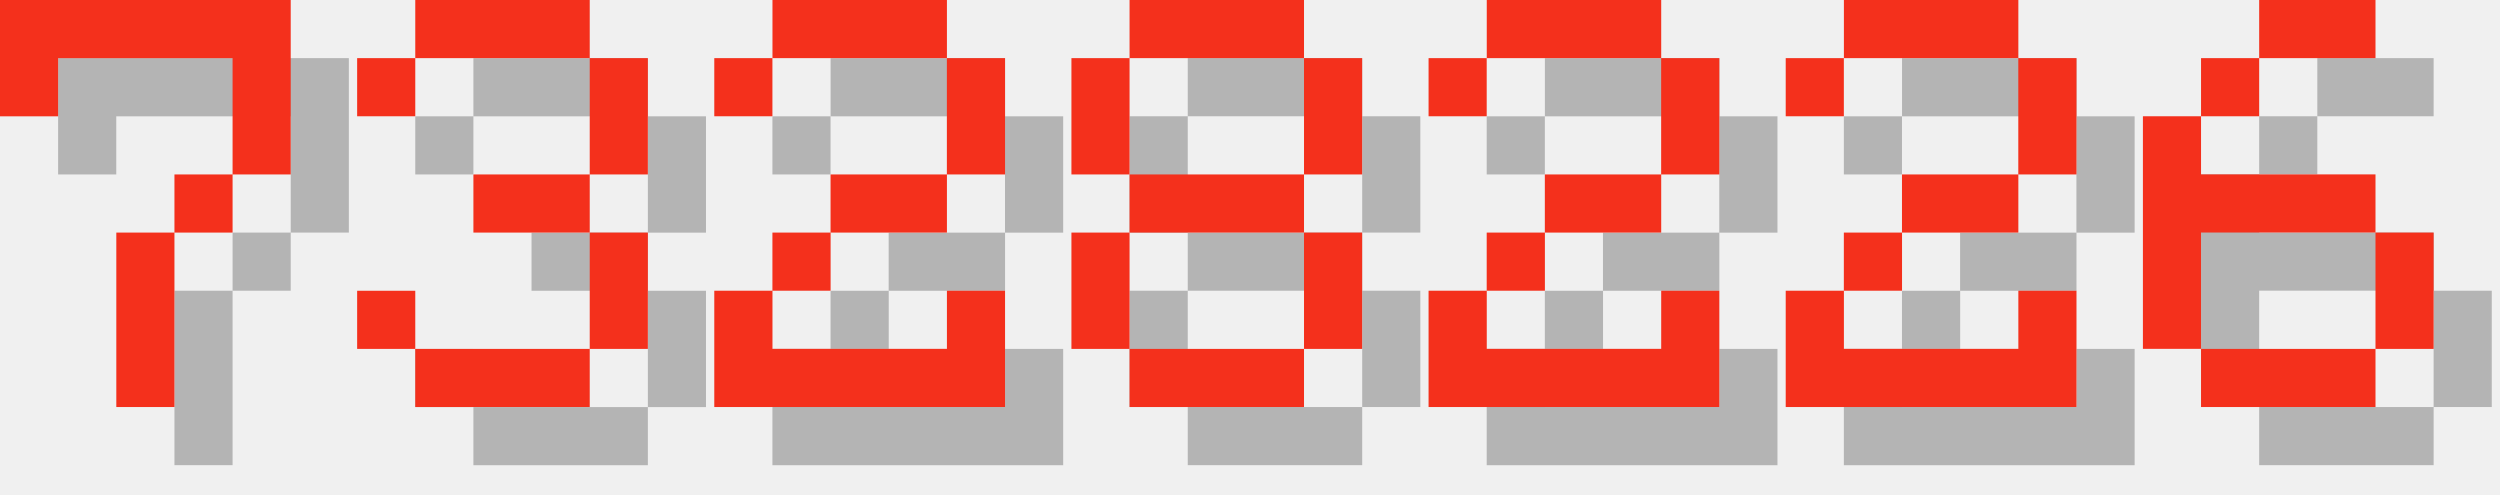
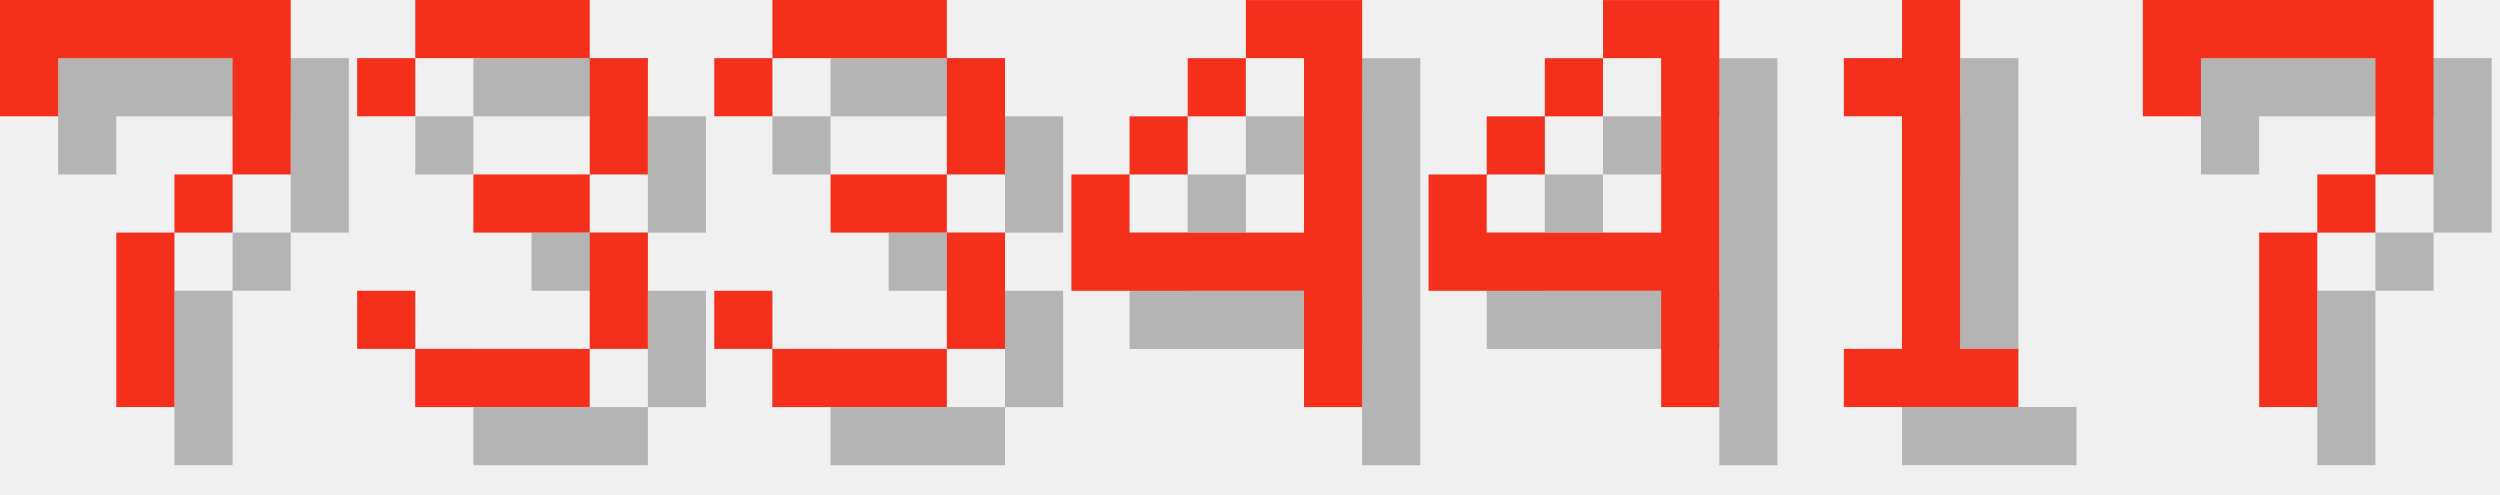
<svg xmlns="http://www.w3.org/2000/svg" version="1.1" width="182.0" height="36">
  <style>
        .text-foreground {
            fill: #F4301C;
        }
        .text-shadow {
            fill: #000000;
            fill-opacity: 0.25;
        }
    </style>
  <g class="digit" id="digit_7" transform="translate(0.0, 0), scale(4)">
    <path id="digit_7_shadow" class="text-shadow" d="m1.058 1.058 2e-6 2.117h1.058v-1.058h3.175v1.058l2e-7 1.058h-1.058v1.058h-1.058l4e-7 3.175 1.058 1e-7v-3.175h1.058v-1.058h1.058l5e-7 -1.058v-2.117z" fill-opacity=".5" style="paint-order:stroke fill markers" />
    <path id="digit_7_fg" class="text-foreground" d="m0 0 2e-6 2.117h1.058v-1.058h3.175v1.058l2e-7 1.058h-1.058v1.058h-1.058l4e-7 3.175 1.058 1e-7v-3.175h1.058v-1.058h1.058l5e-7 -1.058v-2.117z" fill="#fff" style="paint-order:stroke fill markers" />
  </g>
  <g class="digit" id="digit_3" transform="translate(26.0, 0), scale(4)">
    <path id="digit_3_shadow" class="text-shadow" d="m1.058 2.117v1.058h1.058v-1.058h3.175v2.117h-2.117v1.058h2.117v2.117h-3.175v-1.058h-1.058v1.058h1.058v1.058h3.175v-1.058h1.058v-2.117h-1.058v-1.058h1.058v-2.117h-1.058v-1.058h-3.175v1.058h-1.058z" fill-opacity=".5" style="paint-order:stroke fill markers" />
    <path id="digit_3_fg" class="text-foreground" d="m0 1.058v1.058h1.058v-1.058h3.175v2.117h-2.117v1.058h2.117v2.117h-3.175v-1.058h-1.058v1.058h1.058v1.058h3.175v-1.058h1.058v-2.117h-1.058v-1.058h1.058v-2.117h-1.058v-1.058h-3.175v1.058h-1.058z" fill="#fff" style="paint-order:stroke fill markers" />
  </g>
-   <g class="digit" id="digit_2" transform="translate(52.0, 0), scale(4)">
-     <path id="digit_2_shadow" class="text-shadow" d="m1.058 2.117v1.058h1.058v-1.058h3.175v2.117h-2.117v1.058h-1.058v1.058h-1.058v2.117h5.292v-2.117h-1.058v1.058h-3.175v-1.058h1.058v-1.058h2.117v-1.058h1.058v-2.117h-1.058v-1.058h-3.175v1.058h-1.058z" fill-opacity=".5" style="paint-order:stroke fill markers" />
-     <path id="digit_2_fg" class="text-foreground" d="m0 1.058v1.058h1.058v-1.058h3.175v2.117h-2.117v1.058h-1.058v1.058h-1.058v2.117h5.292v-2.117h-1.058v1.058h-3.175v-1.058h1.058v-1.058h2.117v-1.058h1.058v-2.117h-1.058v-1.058h-3.175v1.058h-1.058z" fill="#fff" style="paint-order:stroke fill markers" />
+   <g class="digit" id="digit_3" transform="translate(52.0, 0), scale(4)">
+     <path id="digit_3_shadow" class="text-shadow" d="m1.058 2.117v1.058h1.058v-1.058h3.175v2.117h-2.117v1.058h2.117v2.117h-3.175v-1.058h-1.058v1.058h1.058v1.058h3.175v-1.058h1.058v-2.117h-1.058v-1.058h1.058v-2.117h-1.058v-1.058h-3.175v1.058h-1.058z" fill-opacity=".5" style="paint-order:stroke fill markers" />
+     <path id="digit_3_fg" class="text-foreground" d="m0 1.058v1.058h1.058v-1.058h3.175v2.117h-2.117v1.058h2.117v2.117h-3.175v-1.058h-1.058v1.058h1.058v1.058h3.175v-1.058h1.058v-2.117h-1.058v-1.058h1.058v-2.117h-1.058v-1.058h-3.175v1.058h-1.058z" fill="#fff" style="paint-order:stroke fill markers" />
  </g>
-   <g class="digit" id="digit_8" transform="translate(78.0, 0), scale(4)">
-     <path id="digit_8_shadow" class="text-shadow" d="m2.117 1.058v1.058h3.175v-1.058h-3.175zm3.175 1.058v2.117h1.058v-2.117h-1.058zm0 2.117h-3.175v1.058h3.175v-1.058zm0 1.058v2.117h1.058v-2.117h-1.058zm0 2.117h-3.175v1.058h3.175v-1.058zm-3.175 0v-2.117h-1.058v2.117h1.058zm0-3.175v-2.117h-1.058v2.117h1.058z" fill-opacity=".5" style="paint-order:stroke fill markers" />
-     <path id="digit_8_fg" class="text-foreground" d="m1.058 0v1.058h3.175v-1.058h-3.175zm3.175 1.058v2.117h1.058v-2.117h-1.058zm0 2.117h-3.175v1.058h3.175v-1.058zm0 1.058v2.117h1.058v-2.117h-1.058zm0 2.117h-3.175v1.058h3.175v-1.058zm-3.175 0v-2.117h-1.058v2.117h1.058zm0-3.175v-2.117h-1.058v2.117h1.058z" fill="#fff" style="paint-order:stroke fill markers" />
+   <g class="digit" id="digit_4" transform="translate(78.0, 0), scale(4)">
+     <path id="digit_4_shadow" class="text-shadow" d="m4.233 1.058v1.058h1.058v3.175h-3.175v-1.058h-1.058v2.117h4.233v2.117h1.058v-7.408h-2.117zm-2.117 3.175h1.058v-1.058h-1.058v1.058zm1.058-1.058h1.058v-1.058h-1.058v1.058z" fill-opacity=".5" style="paint-order:stroke fill markers" />
+     <path id="digit_4_fg" class="text-foreground" d="m3.175 0v1.058h1.058v3.175h-3.175v-1.058h-1.058v2.117h4.233v2.117h1.058v-7.408h-2.117zm-2.117 3.175h1.058v-1.058h-1.058v1.058zm1.058-1.058h1.058v-1.058h-1.058v1.058z" fill="#fff" style="paint-order:stroke fill markers" />
  </g>
-   <g class="digit" id="digit_2" transform="translate(104.0, 0), scale(4)">
-     <path id="digit_2_shadow" class="text-shadow" d="m1.058 2.117v1.058h1.058v-1.058h3.175v2.117h-2.117v1.058h-1.058v1.058h-1.058v2.117h5.292v-2.117h-1.058v1.058h-3.175v-1.058h1.058v-1.058h2.117v-1.058h1.058v-2.117h-1.058v-1.058h-3.175v1.058h-1.058z" fill-opacity=".5" style="paint-order:stroke fill markers" />
-     <path id="digit_2_fg" class="text-foreground" d="m0 1.058v1.058h1.058v-1.058h3.175v2.117h-2.117v1.058h-1.058v1.058h-1.058v2.117h5.292v-2.117h-1.058v1.058h-3.175v-1.058h1.058v-1.058h2.117v-1.058h1.058v-2.117h-1.058v-1.058h-3.175v1.058h-1.058z" fill="#fff" style="paint-order:stroke fill markers" />
+   <g class="digit" id="digit_4" transform="translate(104.0, 0), scale(4)">
+     <path id="digit_4_shadow" class="text-shadow" d="m4.233 1.058v1.058h1.058v3.175h-3.175v-1.058h-1.058v2.117h4.233v2.117h1.058v-7.408h-2.117zm-2.117 3.175h1.058v-1.058h-1.058v1.058zm1.058-1.058h1.058v-1.058h-1.058v1.058z" fill-opacity=".5" style="paint-order:stroke fill markers" />
+     <path id="digit_4_fg" class="text-foreground" d="m3.175 0v1.058h1.058v3.175h-3.175v-1.058h-1.058v2.117h4.233v2.117h1.058v-7.408h-2.117zm-2.117 3.175h1.058v-1.058h-1.058v1.058zm1.058-1.058h1.058v-1.058h-1.058v1.058z" fill="#fff" style="paint-order:stroke fill markers" />
  </g>
-   <g class="digit" id="digit_2" transform="translate(130.0, 0), scale(4)">
-     <path id="digit_2_shadow" class="text-shadow" d="m1.058 2.117v1.058h1.058v-1.058h3.175v2.117h-2.117v1.058h-1.058v1.058h-1.058v2.117h5.292v-2.117h-1.058v1.058h-3.175v-1.058h1.058v-1.058h2.117v-1.058h1.058v-2.117h-1.058v-1.058h-3.175v1.058h-1.058z" fill-opacity=".5" style="paint-order:stroke fill markers" />
-     <path id="digit_2_fg" class="text-foreground" d="m0 1.058v1.058h1.058v-1.058h3.175v2.117h-2.117v1.058h-1.058v1.058h-1.058v2.117h5.292v-2.117h-1.058v1.058h-3.175v-1.058h1.058v-1.058h2.117v-1.058h1.058v-2.117h-1.058v-1.058h-3.175v1.058h-1.058z" fill="#fff" style="paint-order:stroke fill markers" />
+   <g class="digit" id="digit_1" transform="translate(130.0, 0), scale(4)">
+     <path id="digit_1_shadow" class="text-shadow" d="m2.117 2.117v1.058h1.058v4.233h-1.058v1.058h3.175v-1.058h-1.058v-6.35h-1.058v1.058h-1.058z" fill-opacity=".5" style="paint-order:stroke fill markers" />
+     <path id="digit_1_fg" class="text-foreground" d="m1.058 1.058v1.058h1.058v4.233h-1.058v1.058h3.175v-1.058h-1.058v-6.35h-1.058v1.058h-1.058z" fill="#fff" style="paint-order:stroke fill markers" />
  </g>
-   <g class="digit" id="digit_6" transform="translate(156.0, 0), scale(4)">
-     <path id="digit_6_shadow" class="text-shadow" d="m3.175 1.058v1.058h2.117v-1.058h-2.117zm0 1.058h-1.058v1.058h1.058v-1.058zm-1.058 1.058h-1.058v4.233h1.058v-2.117h3.175v-1.058h-3.175v-1.058zm3.175 2.117v2.117h1.058v-2.117h-1.058zm0 2.117h-3.175v1.058h3.175v-1.058z" fill-opacity=".5" style="paint-order:stroke fill markers" />
-     <path id="digit_6_fg" class="text-foreground" d="m2.117 0v1.058h2.117v-1.058h-2.117zm0 1.058h-1.058v1.058h1.058v-1.058zm-1.058 1.058h-1.058v4.233h1.058v-2.117h3.175v-1.058h-3.175v-1.058zm3.175 2.117v2.117h1.058v-2.117h-1.058zm0 2.117h-3.175v1.058h3.175v-1.058z" fill="#fff" style="paint-order:stroke fill markers" />
+   <g class="digit" id="digit_7" transform="translate(156.0, 0), scale(4)">
+     <path id="digit_7_shadow" class="text-shadow" d="m1.058 1.058 2e-6 2.117h1.058v-1.058h3.175v1.058l2e-7 1.058h-1.058v1.058h-1.058l4e-7 3.175 1.058 1e-7v-3.175h1.058v-1.058h1.058l5e-7 -1.058v-2.117z" fill-opacity=".5" style="paint-order:stroke fill markers" />
+     <path id="digit_7_fg" class="text-foreground" d="m0 0 2e-6 2.117h1.058v-1.058h3.175v1.058l2e-7 1.058h-1.058v1.058h-1.058l4e-7 3.175 1.058 1e-7v-3.175h1.058v-1.058h1.058l5e-7 -1.058v-2.117z" fill="#fff" style="paint-order:stroke fill markers" />
  </g>
</svg>
